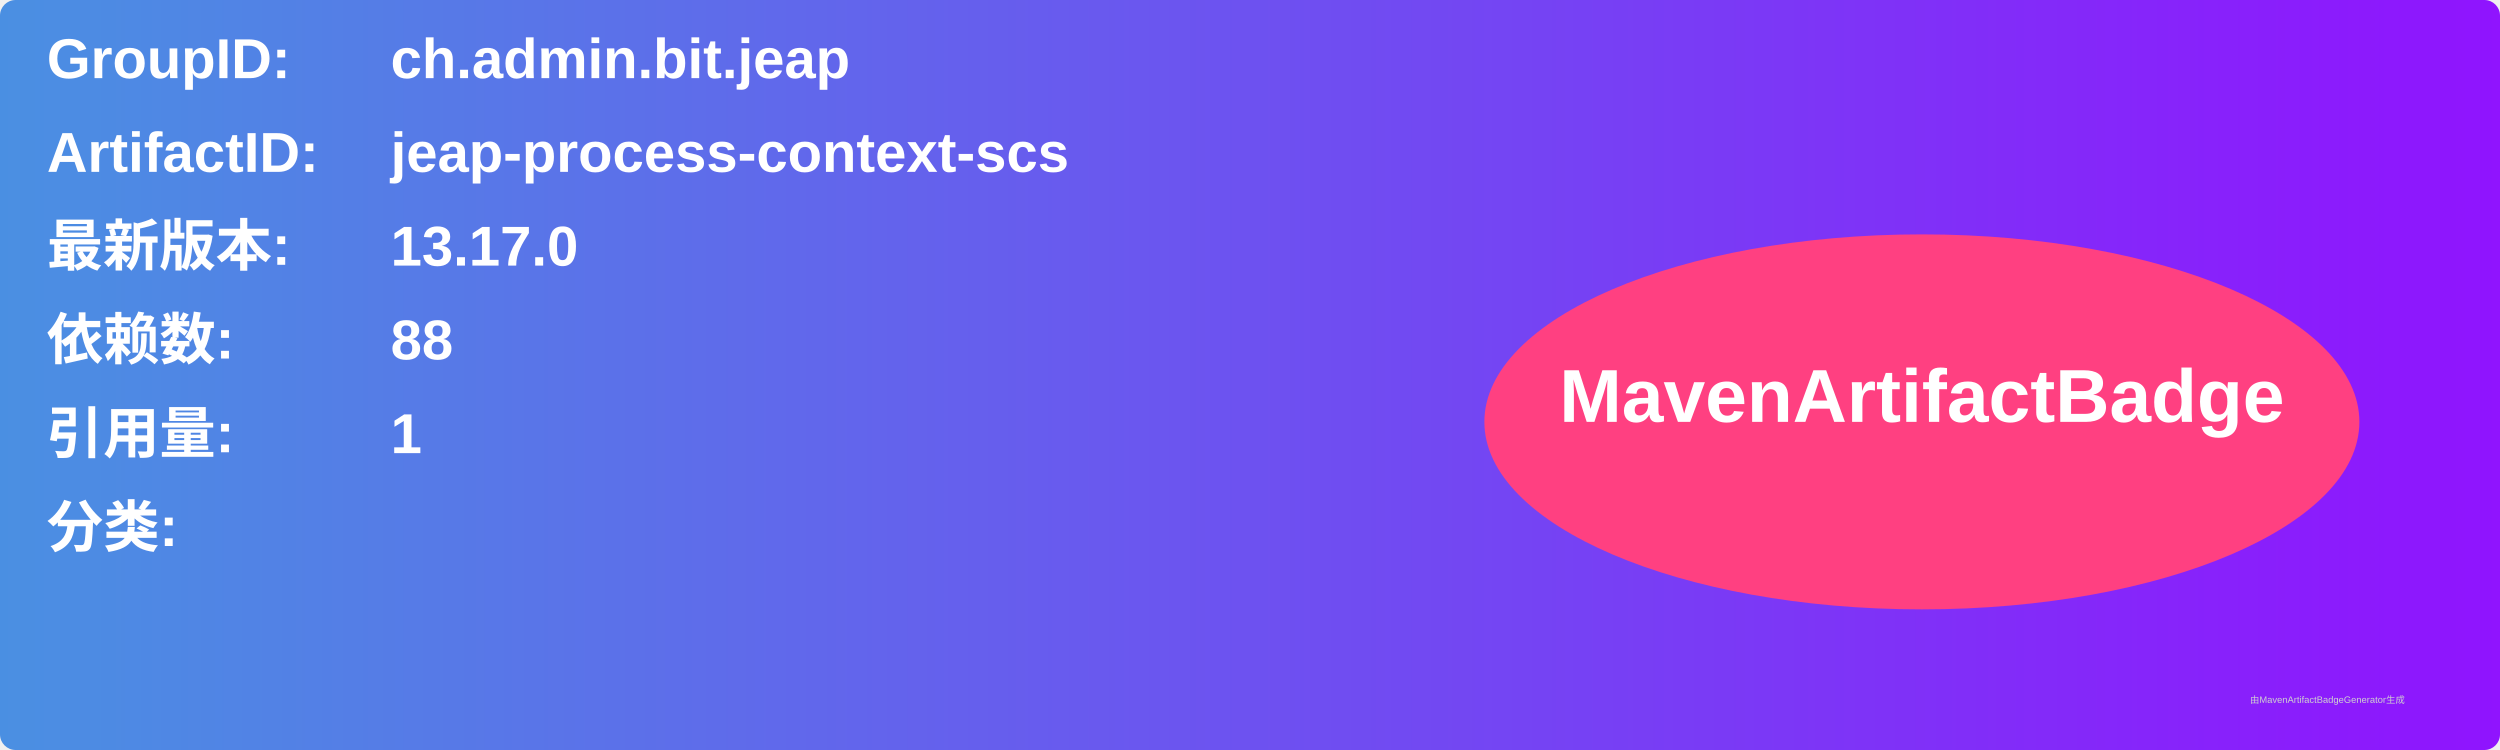
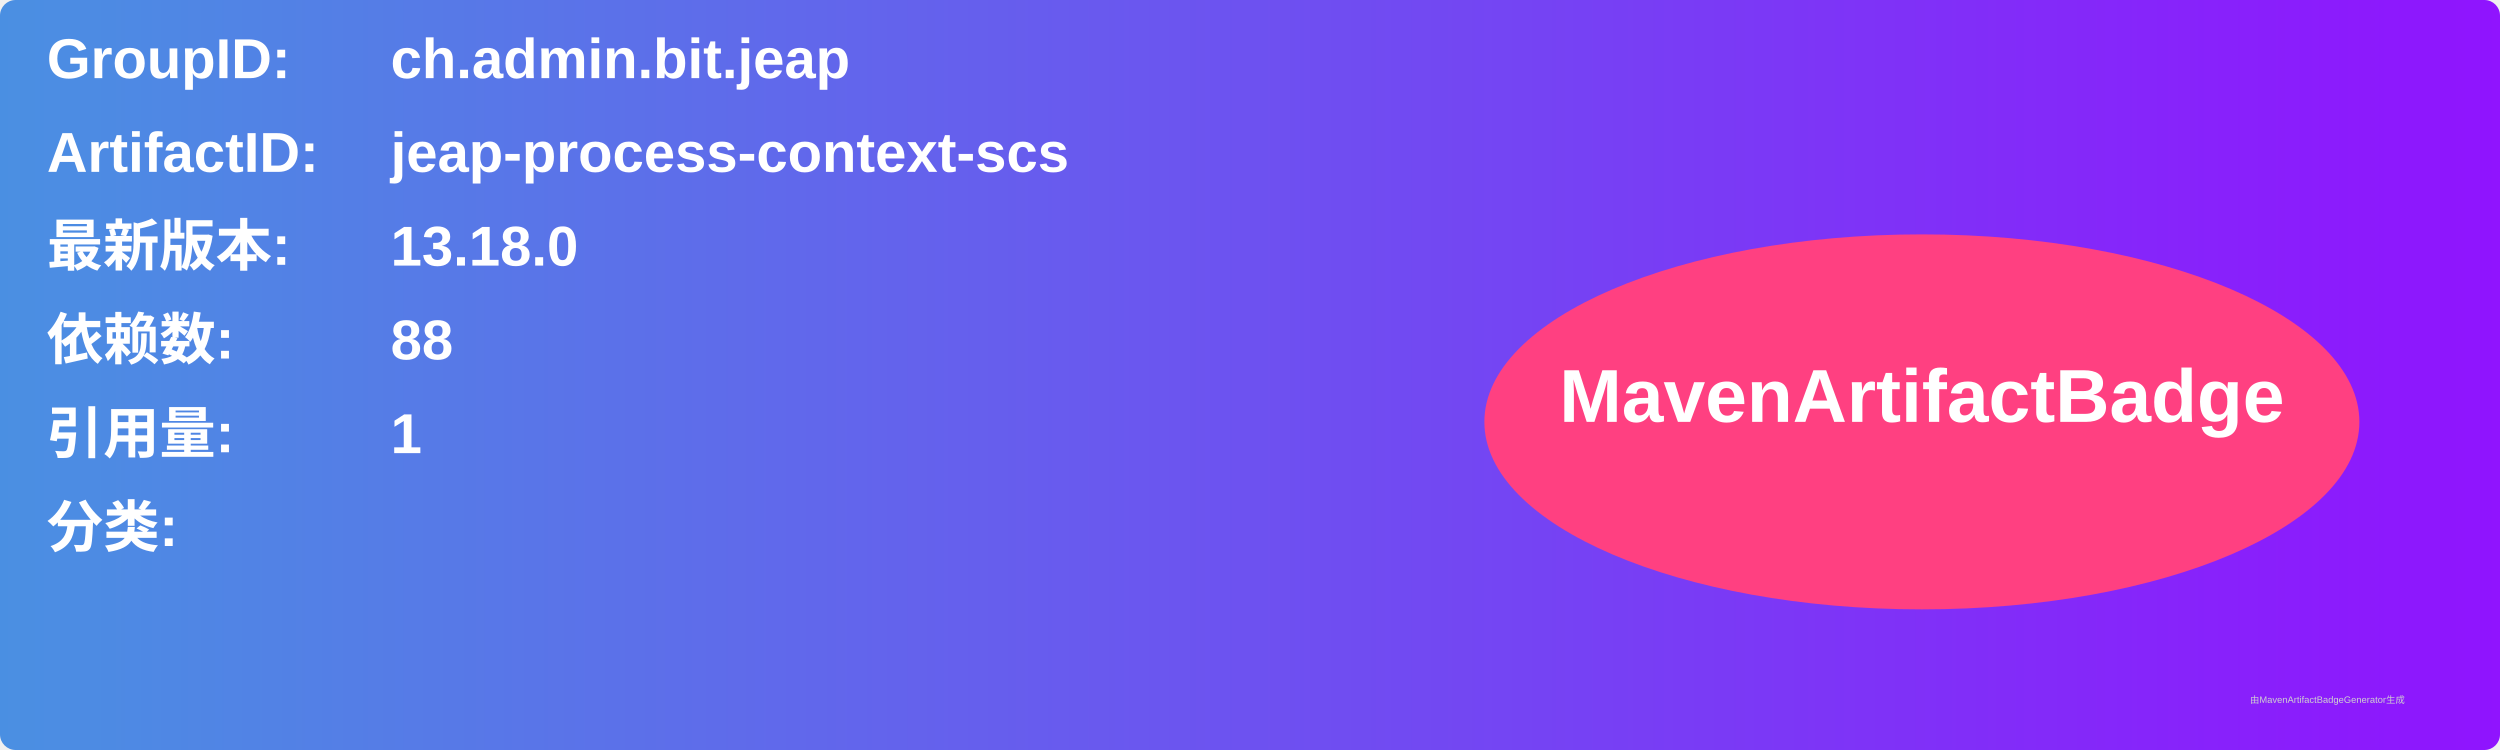
<svg xmlns="http://www.w3.org/2000/svg" width="800" height="240" viewBox="0 0 800 240">
  <linearGradient id="grad" x1="0%" y1="0%" x2="100%" y2="0%">
    <stop offset="0%" stop-color="#4a90e2" />
    <stop offset="100%" stop-color="#9013fe" />
  </linearGradient>
  <rect width="100%" height="100%" rx="5" ry="5" fill="url(#grad)" />
  <g transform="translate(15, 15)">
    <text x="0" y="10" font-family="Arial" font-size="18" fill="white" font-weight="bold" width="260">GroupID:</text>
    <text x="110" y="10" font-family="Arial" font-size="18" fill="white" font-weight="bold" width="460">ch.admin.bit.jeap</text>
    <text x="0" y="40" font-family="Arial" font-size="18" fill="white" font-weight="bold" width="260">ArtifactID:</text>
    <text x="110" y="40" font-family="Arial" font-size="18" fill="white" font-weight="bold" width="460">jeap-process-context-scs</text>
    <text x="0" y="70" font-family="Arial" font-size="18" fill="white" font-weight="bold">最新版本:</text>
    <text x="110" y="70" font-family="Arial" font-size="18" fill="white" font-weight="bold">
-       <tspan font-weight="bold">13.17.0</tspan>
+       <tspan font-weight="bold">13.18.0</tspan>
    </text>
    <text x="0" y="100" font-family="Arial" font-size="18" fill="white" font-weight="bold">依赖数: </text>
    <text x="110" y="100" font-family="Arial" font-size="18" fill="white">
      <tspan font-weight="bold">88</tspan>
    </text>
    <text x="0" y="130" font-family="Arial" font-size="18" fill="white" font-weight="bold">引用量: </text>
    <text x="110" y="130" font-family="Arial" font-size="18" fill="white">
      <tspan font-weight="bold">1</tspan>
    </text>
    <text x="0" y="160" font-family="Arial" font-size="18" fill="white" font-weight="bold">分类:</text>
    <text x="10" y="190" font-family="Arial" font-size="10" fill="white">
      <tspan font-weight="bold" />
    </text>
    <ellipse cx="600" cy="120" rx="140" ry="60" fill="#ff4081" />
    <text x="600" y="120" text-anchor="middle" font-family="Arial" font-size="24" fill="white" font-weight="bold">MavenArtifactBadge</text>
  </g>
  <text x="720" y="225" font-family="Arial" font-size="3" fill="#d0d0d0">由MavenArtifactBadgeGenerator生成</text>
</svg>
